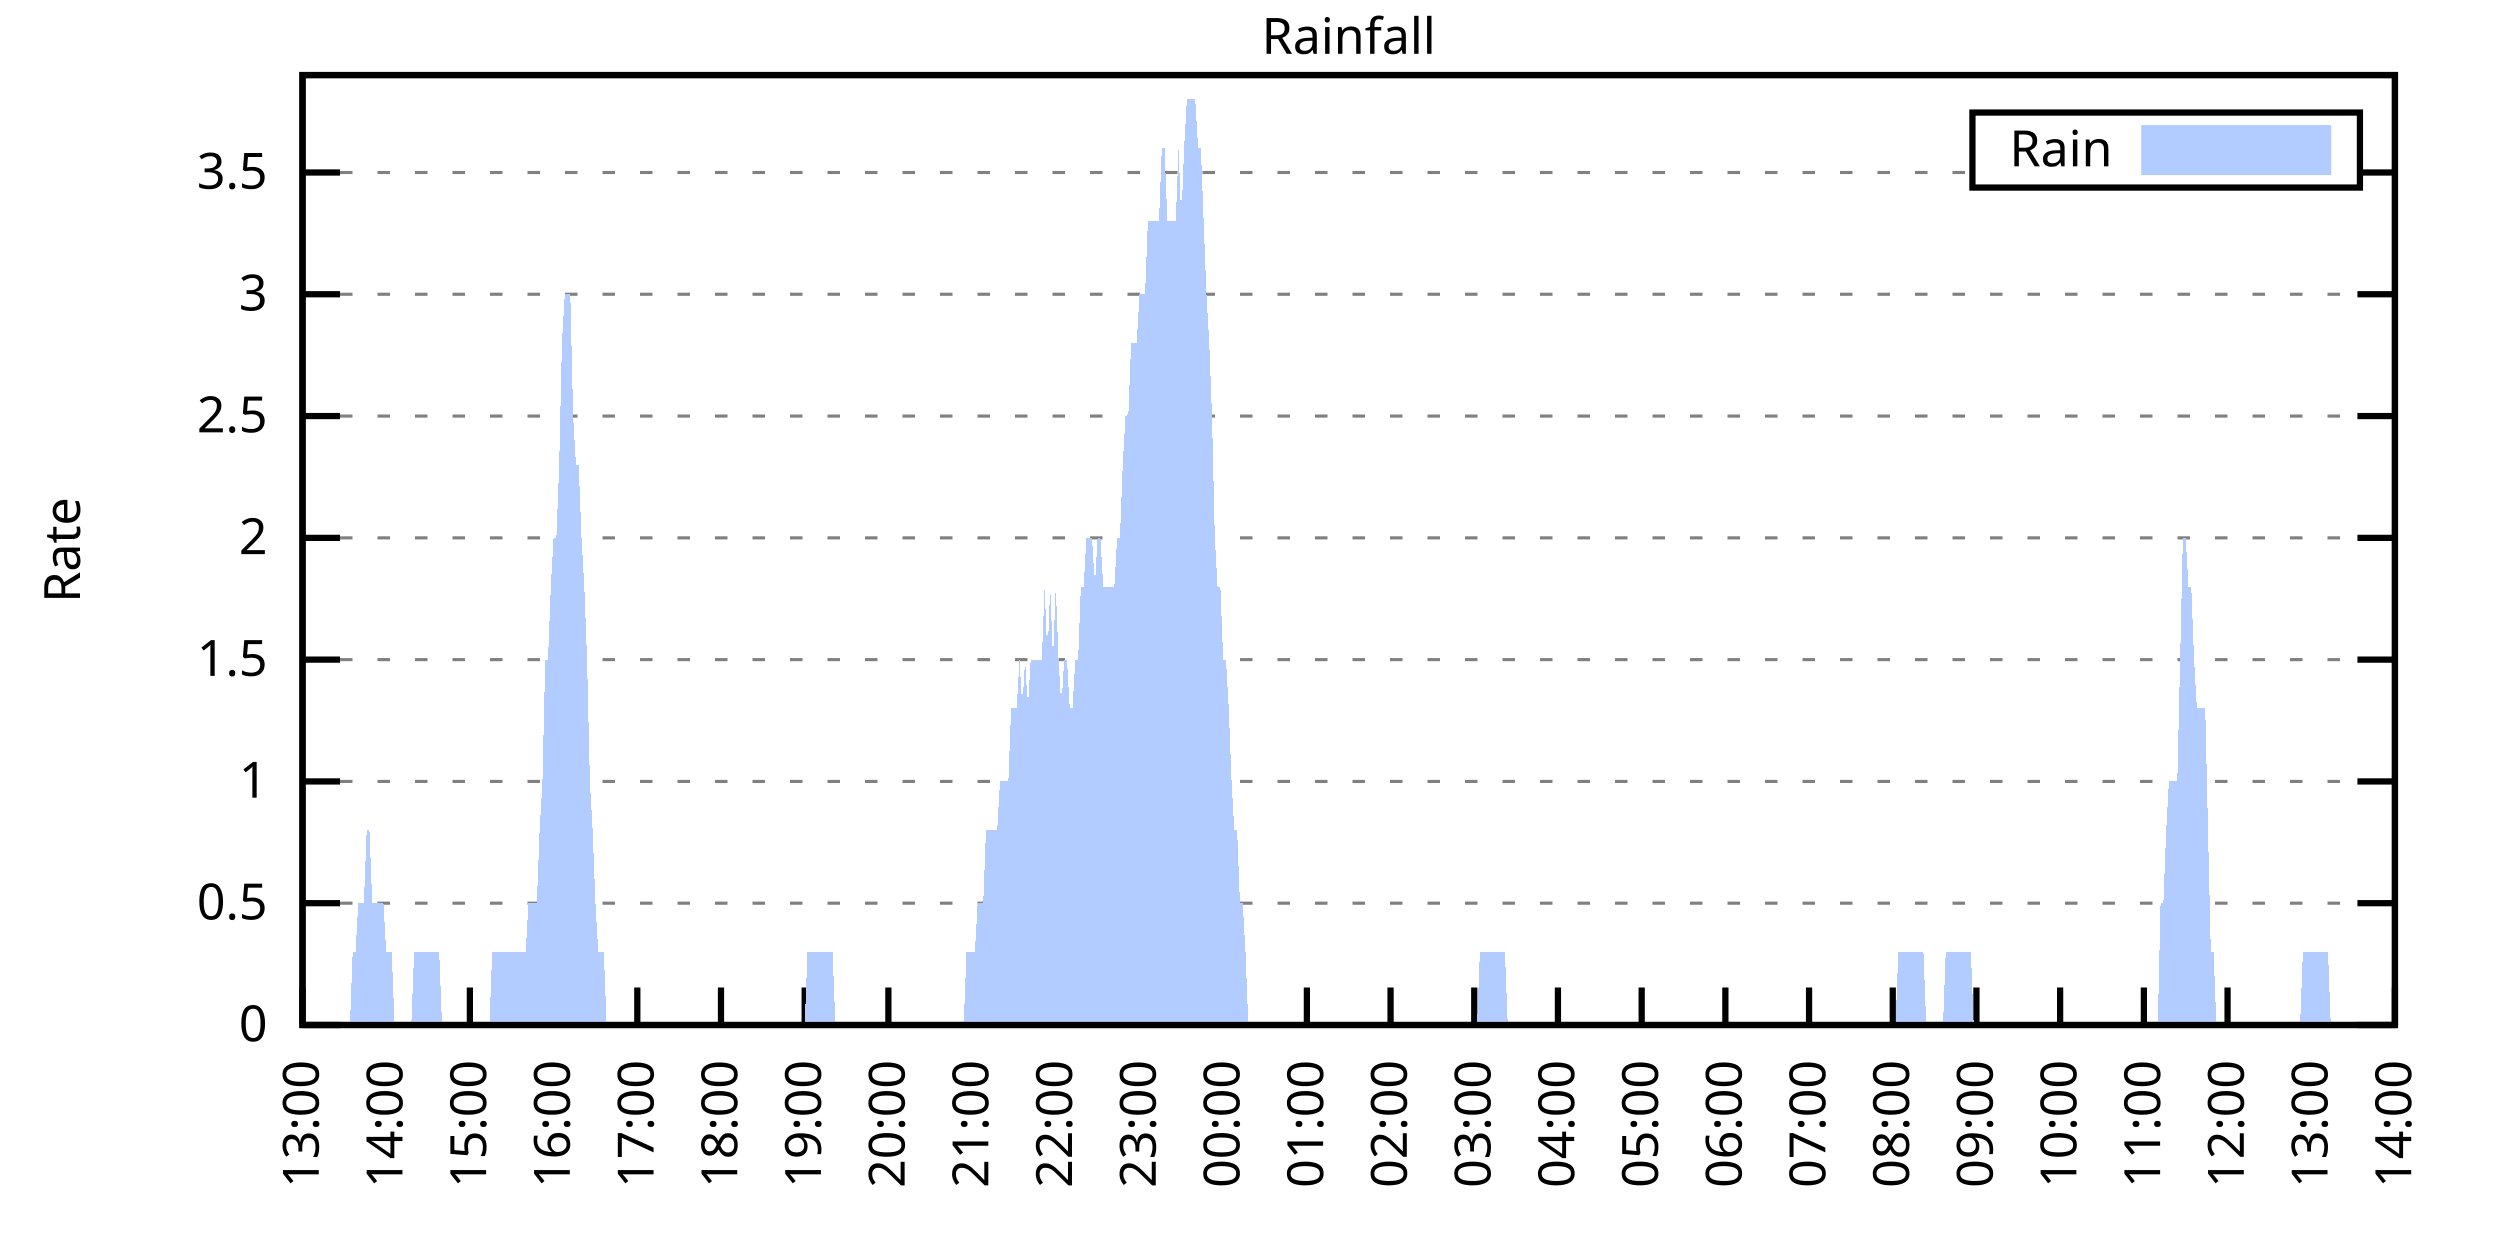
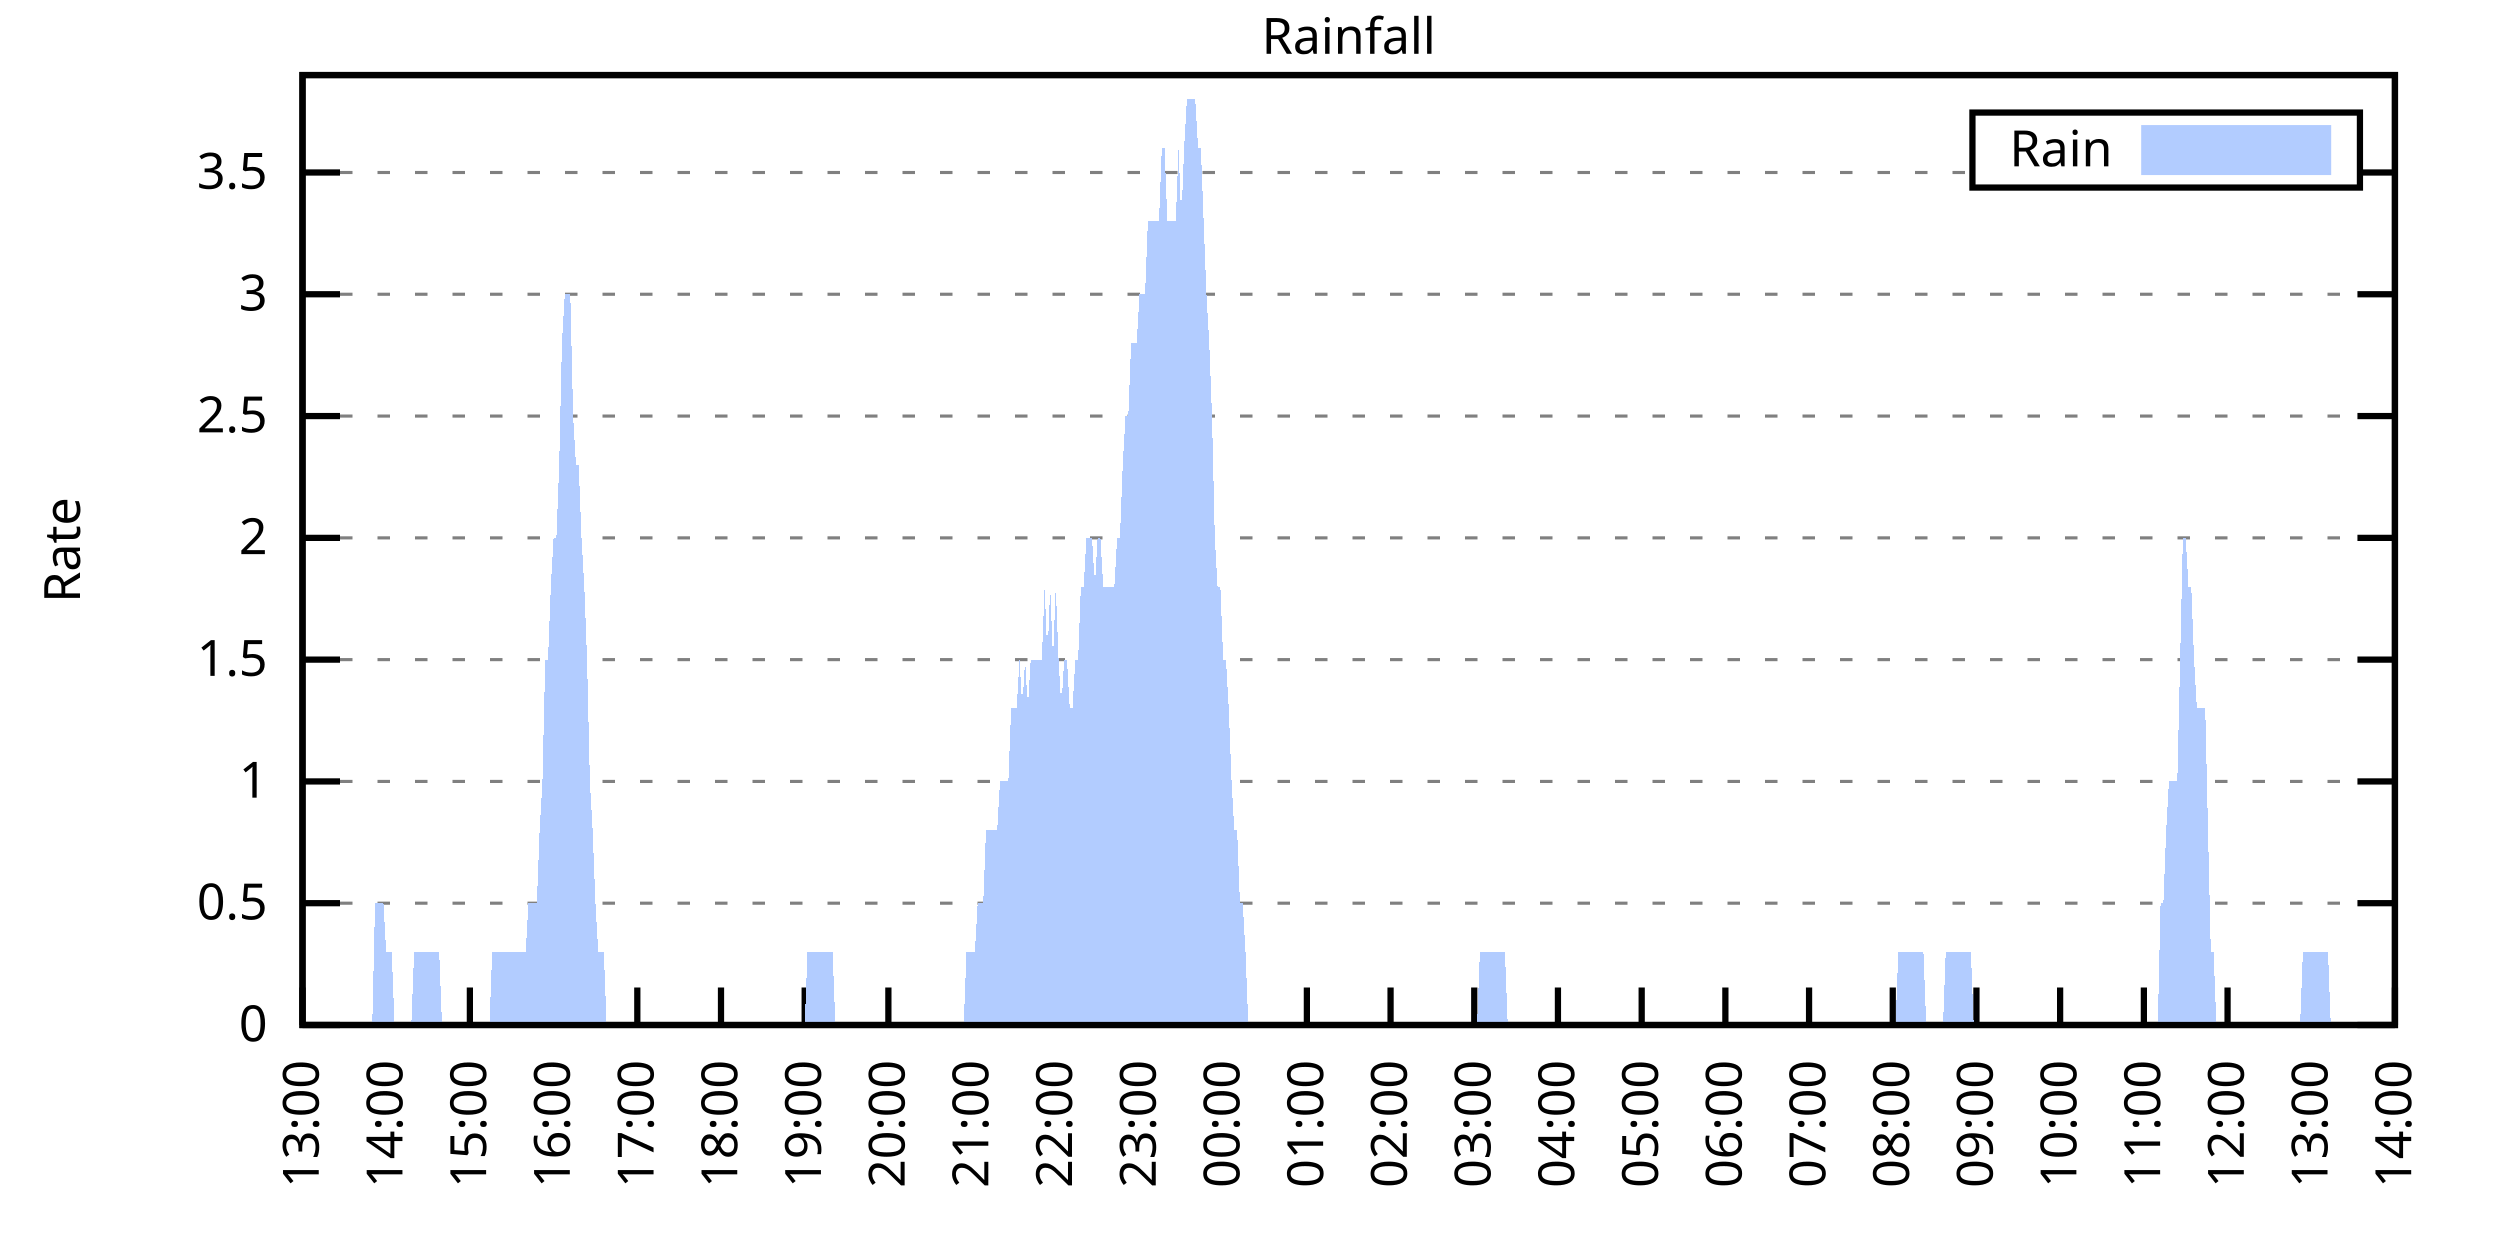
<svg xmlns="http://www.w3.org/2000/svg" xmlns:xlink="http://www.w3.org/1999/xlink" width="400" height="200" viewBox="0 0 400 200">
  <g id="gnuplot_canvas">
    <rect x="0" y="0" width="400" height="200" fill="none" />
    <defs>
      <circle id="gpDot" r="0.5" stroke-width="0.5" stroke="currentColor" />
      <path id="gpPt0" stroke-width="0.333" stroke="currentColor" d="M-1,0 h2 M0,-1 v2" />
      <path id="gpPt1" stroke-width="0.333" stroke="currentColor" d="M-1,-1 L1,1 M1,-1 L-1,1" />
      <path id="gpPt2" stroke-width="0.333" stroke="currentColor" d="M-1,0 L1,0 M0,-1 L0,1 M-1,-1 L1,1 M-1,1 L1,-1" />
      <rect id="gpPt3" stroke-width="0.333" stroke="currentColor" x="-1" y="-1" width="2" height="2" />
      <rect id="gpPt4" stroke-width="0.333" stroke="currentColor" fill="currentColor" x="-1" y="-1" width="2" height="2" />
      <circle id="gpPt5" stroke-width="0.333" stroke="currentColor" cx="0" cy="0" r="1" />
      <use xlink:href="#gpPt5" id="gpPt6" fill="currentColor" stroke="none" />
      <path id="gpPt7" stroke-width="0.333" stroke="currentColor" d="M0,-1.33 L-1.33,0.67 L1.33,0.67 z" />
      <use xlink:href="#gpPt7" id="gpPt8" fill="currentColor" stroke="none" />
      <use xlink:href="#gpPt7" id="gpPt9" stroke="currentColor" transform="rotate(180)" />
      <use xlink:href="#gpPt9" id="gpPt10" fill="currentColor" stroke="none" />
      <use xlink:href="#gpPt3" id="gpPt11" stroke="currentColor" transform="rotate(45)" />
      <use xlink:href="#gpPt11" id="gpPt12" fill="currentColor" stroke="none" />
      <path id="gpPt13" stroke-width="0.333" stroke="currentColor" d="M0,1.330 L1.265,0.411 L0.782,-1.067 L-0.782,-1.076 L-1.265,0.411 z" />
      <use xlink:href="#gpPt13" id="gpPt14" fill="currentColor" stroke="none" />
      <filter id="textbox" filterUnits="objectBoundingBox" x="0" y="0" height="1" width="1">
        <feFlood flood-color="white" flood-opacity="1" result="bgnd" />
        <feComposite in="SourceGraphic" in2="bgnd" operator="atop" />
      </filter>
      <filter id="greybox" filterUnits="objectBoundingBox" x="0" y="0" height="1" width="1">
        <feFlood flood-color="lightgrey" flood-opacity="1" result="grey" />
        <feComposite in="SourceGraphic" in2="grey" operator="atop" />
      </filter>
    </defs>
    <g fill="none" color="white" stroke="currentColor" stroke-width="1.00" stroke-linecap="butt" stroke-linejoin="miter">
</g>
    <g fill="none" color="black" stroke="currentColor" stroke-width="1.00" stroke-linecap="butt" stroke-linejoin="miter">
      <g stroke="none" shape-rendering="crispEdges">
        <polygon fill="rgb(255, 255, 255)" points="48.40,164.00 383.18,164.00 383.18,12.02 48.40,12.02 " />
      </g>
    </g>
    <g fill="none" color="black" stroke="currentColor" stroke-width="1.00" stroke-linecap="butt" stroke-linejoin="miter">
</g>
    <g fill="none" color="black" stroke="black" stroke-width="0.50" stroke-linecap="butt" stroke-linejoin="miter">
</g>
    <g fill="none" color="gray" stroke="currentColor" stroke-width="0.50" stroke-linecap="butt" stroke-linejoin="miter">
      <path stroke="gray" stroke-dasharray="2,4" class="gridline" d="M48.40,164.00 L383.19,164.00  " />
    </g>
    <g fill="none" color="gray" stroke="gray" stroke-width="1.00" stroke-linecap="butt" stroke-linejoin="miter">
</g>
    <g fill="none" color="black" stroke="currentColor" stroke-width="1.00" stroke-linecap="butt" stroke-linejoin="miter">
      <path stroke="black" d="M48.40,164.00 L54.40,164.00 M383.19,164.00 L377.19,164.00  " />
      <g transform="translate(42.80,166.60)" stroke="none" fill="black" font-family="Sans" font-size="8.00" text-anchor="end">
        <text>
          <tspan font-family="Sans"> 0</tspan>
        </text>
      </g>
    </g>
    <g fill="none" color="black" stroke="currentColor" stroke-width="1.00" stroke-linecap="butt" stroke-linejoin="miter">
</g>
    <g fill="none" color="black" stroke="black" stroke-width="0.50" stroke-linecap="butt" stroke-linejoin="miter">
</g>
    <g fill="none" color="gray" stroke="currentColor" stroke-width="0.50" stroke-linecap="butt" stroke-linejoin="miter">
      <path stroke="gray" stroke-dasharray="2,4" class="gridline" d="M48.40,144.51 L383.19,144.51  " />
    </g>
    <g fill="none" color="gray" stroke="gray" stroke-width="1.00" stroke-linecap="butt" stroke-linejoin="miter">
</g>
    <g fill="none" color="black" stroke="currentColor" stroke-width="1.00" stroke-linecap="butt" stroke-linejoin="miter">
      <path stroke="black" d="M48.40,144.51 L54.40,144.51 M383.19,144.51 L377.19,144.51  " />
      <g transform="translate(42.80,147.11)" stroke="none" fill="black" font-family="Sans" font-size="8.00" text-anchor="end">
        <text>
          <tspan font-family="Sans"> 0.5</tspan>
        </text>
      </g>
    </g>
    <g fill="none" color="black" stroke="currentColor" stroke-width="1.00" stroke-linecap="butt" stroke-linejoin="miter">
</g>
    <g fill="none" color="black" stroke="black" stroke-width="0.50" stroke-linecap="butt" stroke-linejoin="miter">
</g>
    <g fill="none" color="gray" stroke="currentColor" stroke-width="0.50" stroke-linecap="butt" stroke-linejoin="miter">
      <path stroke="gray" stroke-dasharray="2,4" class="gridline" d="M48.40,125.03 L383.19,125.03  " />
    </g>
    <g fill="none" color="gray" stroke="gray" stroke-width="1.00" stroke-linecap="butt" stroke-linejoin="miter">
</g>
    <g fill="none" color="black" stroke="currentColor" stroke-width="1.00" stroke-linecap="butt" stroke-linejoin="miter">
      <path stroke="black" d="M48.40,125.03 L54.40,125.03 M383.19,125.03 L377.19,125.03  " />
      <g transform="translate(42.80,127.63)" stroke="none" fill="black" font-family="Sans" font-size="8.00" text-anchor="end">
        <text>
          <tspan font-family="Sans"> 1</tspan>
        </text>
      </g>
    </g>
    <g fill="none" color="black" stroke="currentColor" stroke-width="1.00" stroke-linecap="butt" stroke-linejoin="miter">
</g>
    <g fill="none" color="black" stroke="black" stroke-width="0.50" stroke-linecap="butt" stroke-linejoin="miter">
</g>
    <g fill="none" color="gray" stroke="currentColor" stroke-width="0.50" stroke-linecap="butt" stroke-linejoin="miter">
      <path stroke="gray" stroke-dasharray="2,4" class="gridline" d="M48.40,105.54 L383.19,105.54  " />
    </g>
    <g fill="none" color="gray" stroke="gray" stroke-width="1.00" stroke-linecap="butt" stroke-linejoin="miter">
</g>
    <g fill="none" color="black" stroke="currentColor" stroke-width="1.00" stroke-linecap="butt" stroke-linejoin="miter">
      <path stroke="black" d="M48.40,105.54 L54.40,105.54 M383.19,105.54 L377.19,105.54  " />
      <g transform="translate(42.80,108.14)" stroke="none" fill="black" font-family="Sans" font-size="8.00" text-anchor="end">
        <text>
          <tspan font-family="Sans"> 1.5</tspan>
        </text>
      </g>
    </g>
    <g fill="none" color="black" stroke="currentColor" stroke-width="1.00" stroke-linecap="butt" stroke-linejoin="miter">
</g>
    <g fill="none" color="black" stroke="black" stroke-width="0.50" stroke-linecap="butt" stroke-linejoin="miter">
</g>
    <g fill="none" color="gray" stroke="currentColor" stroke-width="0.50" stroke-linecap="butt" stroke-linejoin="miter">
      <path stroke="gray" stroke-dasharray="2,4" class="gridline" d="M48.40,86.06 L383.19,86.06  " />
    </g>
    <g fill="none" color="gray" stroke="gray" stroke-width="1.00" stroke-linecap="butt" stroke-linejoin="miter">
</g>
    <g fill="none" color="black" stroke="currentColor" stroke-width="1.00" stroke-linecap="butt" stroke-linejoin="miter">
      <path stroke="black" d="M48.40,86.06 L54.40,86.06 M383.19,86.06 L377.19,86.06  " />
      <g transform="translate(42.80,88.66)" stroke="none" fill="black" font-family="Sans" font-size="8.00" text-anchor="end">
        <text>
          <tspan font-family="Sans"> 2</tspan>
        </text>
      </g>
    </g>
    <g fill="none" color="black" stroke="currentColor" stroke-width="1.00" stroke-linecap="butt" stroke-linejoin="miter">
</g>
    <g fill="none" color="black" stroke="black" stroke-width="0.50" stroke-linecap="butt" stroke-linejoin="miter">
</g>
    <g fill="none" color="gray" stroke="currentColor" stroke-width="0.50" stroke-linecap="butt" stroke-linejoin="miter">
      <path stroke="gray" stroke-dasharray="2,4" class="gridline" d="M48.40,66.57 L383.19,66.57  " />
    </g>
    <g fill="none" color="gray" stroke="gray" stroke-width="1.00" stroke-linecap="butt" stroke-linejoin="miter">
</g>
    <g fill="none" color="black" stroke="currentColor" stroke-width="1.00" stroke-linecap="butt" stroke-linejoin="miter">
      <path stroke="black" d="M48.40,66.57 L54.40,66.57 M383.19,66.57 L377.19,66.57  " />
      <g transform="translate(42.80,69.17)" stroke="none" fill="black" font-family="Sans" font-size="8.00" text-anchor="end">
        <text>
          <tspan font-family="Sans"> 2.5</tspan>
        </text>
      </g>
    </g>
    <g fill="none" color="black" stroke="currentColor" stroke-width="1.00" stroke-linecap="butt" stroke-linejoin="miter">
</g>
    <g fill="none" color="black" stroke="black" stroke-width="0.50" stroke-linecap="butt" stroke-linejoin="miter">
</g>
    <g fill="none" color="gray" stroke="currentColor" stroke-width="0.50" stroke-linecap="butt" stroke-linejoin="miter">
      <path stroke="gray" stroke-dasharray="2,4" class="gridline" d="M48.40,47.08 L383.19,47.08  " />
    </g>
    <g fill="none" color="gray" stroke="gray" stroke-width="1.00" stroke-linecap="butt" stroke-linejoin="miter">
</g>
    <g fill="none" color="black" stroke="currentColor" stroke-width="1.00" stroke-linecap="butt" stroke-linejoin="miter">
      <path stroke="black" d="M48.40,47.08 L54.40,47.08 M383.19,47.08 L377.19,47.08  " />
      <g transform="translate(42.80,49.68)" stroke="none" fill="black" font-family="Sans" font-size="8.00" text-anchor="end">
        <text>
          <tspan font-family="Sans"> 3</tspan>
        </text>
      </g>
    </g>
    <g fill="none" color="black" stroke="currentColor" stroke-width="1.00" stroke-linecap="butt" stroke-linejoin="miter">
</g>
    <g fill="none" color="black" stroke="black" stroke-width="0.50" stroke-linecap="butt" stroke-linejoin="miter">
</g>
    <g fill="none" color="gray" stroke="currentColor" stroke-width="0.50" stroke-linecap="butt" stroke-linejoin="miter">
      <path stroke="gray" stroke-dasharray="2,4" class="gridline" d="M48.40,27.60 L315.59,27.60 M377.59,27.60 L383.19,27.60  " />
    </g>
    <g fill="none" color="gray" stroke="gray" stroke-width="1.00" stroke-linecap="butt" stroke-linejoin="miter">
</g>
    <g fill="none" color="black" stroke="currentColor" stroke-width="1.00" stroke-linecap="butt" stroke-linejoin="miter">
      <path stroke="black" d="M48.40,27.60 L54.40,27.60 M383.19,27.60 L377.19,27.60  " />
      <g transform="translate(42.80,30.20)" stroke="none" fill="black" font-family="Sans" font-size="8.00" text-anchor="end">
        <text>
          <tspan font-family="Sans"> 3.5</tspan>
        </text>
      </g>
    </g>
    <g fill="none" color="black" stroke="currentColor" stroke-width="1.00" stroke-linecap="butt" stroke-linejoin="miter">
      <path stroke="black" d="M48.40,164.00 L48.40,158.00  " />
      <g transform="translate(51.00,169.60) rotate(270.00)" stroke="none" fill="black" font-family="Sans" font-size="8.00" text-anchor="end">
        <text>
          <tspan font-family="Sans">13:00</tspan>
        </text>
      </g>
    </g>
    <g fill="none" color="black" stroke="currentColor" stroke-width="1.00" stroke-linecap="butt" stroke-linejoin="miter">
      <path stroke="black" d="M61.79,164.00 L61.79,158.00  " />
      <g transform="translate(64.39,169.60) rotate(270.00)" stroke="none" fill="black" font-family="Sans" font-size="8.00" text-anchor="end">
        <text>
          <tspan font-family="Sans">14:00</tspan>
        </text>
      </g>
    </g>
    <g fill="none" color="black" stroke="currentColor" stroke-width="1.00" stroke-linecap="butt" stroke-linejoin="miter">
      <path stroke="black" d="M75.18,164.00 L75.18,158.00  " />
      <g transform="translate(77.78,169.60) rotate(270.00)" stroke="none" fill="black" font-family="Sans" font-size="8.00" text-anchor="end">
        <text>
          <tspan font-family="Sans">15:00</tspan>
        </text>
      </g>
    </g>
    <g fill="none" color="black" stroke="currentColor" stroke-width="1.00" stroke-linecap="butt" stroke-linejoin="miter">
      <path stroke="black" d="M88.57,164.00 L88.57,158.00  " />
      <g transform="translate(91.17,169.60) rotate(270.00)" stroke="none" fill="black" font-family="Sans" font-size="8.00" text-anchor="end">
        <text>
          <tspan font-family="Sans">16:00</tspan>
        </text>
      </g>
    </g>
    <g fill="none" color="black" stroke="currentColor" stroke-width="1.00" stroke-linecap="butt" stroke-linejoin="miter">
      <path stroke="black" d="M101.97,164.00 L101.97,158.00  " />
      <g transform="translate(104.57,169.60) rotate(270.00)" stroke="none" fill="black" font-family="Sans" font-size="8.00" text-anchor="end">
        <text>
          <tspan font-family="Sans">17:00</tspan>
        </text>
      </g>
    </g>
    <g fill="none" color="black" stroke="currentColor" stroke-width="1.00" stroke-linecap="butt" stroke-linejoin="miter">
      <path stroke="black" d="M115.36,164.00 L115.36,158.00  " />
      <g transform="translate(117.96,169.60) rotate(270.00)" stroke="none" fill="black" font-family="Sans" font-size="8.00" text-anchor="end">
        <text>
          <tspan font-family="Sans">18:00</tspan>
        </text>
      </g>
    </g>
    <g fill="none" color="black" stroke="currentColor" stroke-width="1.00" stroke-linecap="butt" stroke-linejoin="miter">
      <path stroke="black" d="M128.75,164.00 L128.75,158.00  " />
      <g transform="translate(131.35,169.60) rotate(270.00)" stroke="none" fill="black" font-family="Sans" font-size="8.00" text-anchor="end">
        <text>
          <tspan font-family="Sans">19:00</tspan>
        </text>
      </g>
    </g>
    <g fill="none" color="black" stroke="currentColor" stroke-width="1.00" stroke-linecap="butt" stroke-linejoin="miter">
      <path stroke="black" d="M142.14,164.00 L142.14,158.00  " />
      <g transform="translate(144.74,169.60) rotate(270.00)" stroke="none" fill="black" font-family="Sans" font-size="8.00" text-anchor="end">
        <text>
          <tspan font-family="Sans">20:00</tspan>
        </text>
      </g>
    </g>
    <g fill="none" color="black" stroke="currentColor" stroke-width="1.00" stroke-linecap="butt" stroke-linejoin="miter">
      <path stroke="black" d="M155.53,164.00 L155.53,158.00  " />
      <g transform="translate(158.13,169.60) rotate(270.00)" stroke="none" fill="black" font-family="Sans" font-size="8.00" text-anchor="end">
        <text>
          <tspan font-family="Sans">21:00</tspan>
        </text>
      </g>
    </g>
    <g fill="none" color="black" stroke="currentColor" stroke-width="1.00" stroke-linecap="butt" stroke-linejoin="miter">
      <path stroke="black" d="M168.92,164.00 L168.92,158.00  " />
      <g transform="translate(171.52,169.60) rotate(270.00)" stroke="none" fill="black" font-family="Sans" font-size="8.00" text-anchor="end">
        <text>
          <tspan font-family="Sans">22:00</tspan>
        </text>
      </g>
    </g>
    <g fill="none" color="black" stroke="currentColor" stroke-width="1.00" stroke-linecap="butt" stroke-linejoin="miter">
      <path stroke="black" d="M182.32,164.00 L182.32,158.00  " />
      <g transform="translate(184.92,169.60) rotate(270.00)" stroke="none" fill="black" font-family="Sans" font-size="8.00" text-anchor="end">
        <text>
          <tspan font-family="Sans">23:00</tspan>
        </text>
      </g>
    </g>
    <g fill="none" color="black" stroke="currentColor" stroke-width="1.00" stroke-linecap="butt" stroke-linejoin="miter">
      <path stroke="black" d="M195.71,164.00 L195.71,158.00  " />
      <g transform="translate(198.31,169.60) rotate(270.00)" stroke="none" fill="black" font-family="Sans" font-size="8.00" text-anchor="end">
        <text>
          <tspan font-family="Sans">00:00</tspan>
        </text>
      </g>
    </g>
    <g fill="none" color="black" stroke="currentColor" stroke-width="1.00" stroke-linecap="butt" stroke-linejoin="miter">
      <path stroke="black" d="M209.10,164.00 L209.10,158.00  " />
      <g transform="translate(211.70,169.60) rotate(270.00)" stroke="none" fill="black" font-family="Sans" font-size="8.00" text-anchor="end">
        <text>
          <tspan font-family="Sans">01:00</tspan>
        </text>
      </g>
    </g>
    <g fill="none" color="black" stroke="currentColor" stroke-width="1.00" stroke-linecap="butt" stroke-linejoin="miter">
      <path stroke="black" d="M222.49,164.00 L222.49,158.00  " />
      <g transform="translate(225.09,169.60) rotate(270.00)" stroke="none" fill="black" font-family="Sans" font-size="8.00" text-anchor="end">
        <text>
          <tspan font-family="Sans">02:00</tspan>
        </text>
      </g>
    </g>
    <g fill="none" color="black" stroke="currentColor" stroke-width="1.00" stroke-linecap="butt" stroke-linejoin="miter">
      <path stroke="black" d="M235.88,164.00 L235.88,158.00  " />
      <g transform="translate(238.48,169.60) rotate(270.00)" stroke="none" fill="black" font-family="Sans" font-size="8.00" text-anchor="end">
        <text>
          <tspan font-family="Sans">03:00</tspan>
        </text>
      </g>
    </g>
    <g fill="none" color="black" stroke="currentColor" stroke-width="1.00" stroke-linecap="butt" stroke-linejoin="miter">
      <path stroke="black" d="M249.27,164.00 L249.27,158.00  " />
      <g transform="translate(251.87,169.60) rotate(270.00)" stroke="none" fill="black" font-family="Sans" font-size="8.00" text-anchor="end">
        <text>
          <tspan font-family="Sans">04:00</tspan>
        </text>
      </g>
    </g>
    <g fill="none" color="black" stroke="currentColor" stroke-width="1.00" stroke-linecap="butt" stroke-linejoin="miter">
      <path stroke="black" d="M262.67,164.00 L262.67,158.00  " />
      <g transform="translate(265.27,169.60) rotate(270.00)" stroke="none" fill="black" font-family="Sans" font-size="8.00" text-anchor="end">
        <text>
          <tspan font-family="Sans">05:00</tspan>
        </text>
      </g>
    </g>
    <g fill="none" color="black" stroke="currentColor" stroke-width="1.00" stroke-linecap="butt" stroke-linejoin="miter">
      <path stroke="black" d="M276.06,164.00 L276.06,158.00  " />
      <g transform="translate(278.66,169.60) rotate(270.00)" stroke="none" fill="black" font-family="Sans" font-size="8.00" text-anchor="end">
        <text>
          <tspan font-family="Sans">06:00</tspan>
        </text>
      </g>
    </g>
    <g fill="none" color="black" stroke="currentColor" stroke-width="1.00" stroke-linecap="butt" stroke-linejoin="miter">
      <path stroke="black" d="M289.45,164.00 L289.45,158.00  " />
      <g transform="translate(292.05,169.60) rotate(270.00)" stroke="none" fill="black" font-family="Sans" font-size="8.00" text-anchor="end">
        <text>
          <tspan font-family="Sans">07:00</tspan>
        </text>
      </g>
    </g>
    <g fill="none" color="black" stroke="currentColor" stroke-width="1.00" stroke-linecap="butt" stroke-linejoin="miter">
      <path stroke="black" d="M302.84,164.00 L302.84,158.00  " />
      <g transform="translate(305.44,169.60) rotate(270.00)" stroke="none" fill="black" font-family="Sans" font-size="8.00" text-anchor="end">
        <text>
          <tspan font-family="Sans">08:00</tspan>
        </text>
      </g>
    </g>
    <g fill="none" color="black" stroke="currentColor" stroke-width="1.00" stroke-linecap="butt" stroke-linejoin="miter">
      <path stroke="black" d="M316.23,164.00 L316.23,158.00  " />
      <g transform="translate(318.83,169.60) rotate(270.00)" stroke="none" fill="black" font-family="Sans" font-size="8.00" text-anchor="end">
        <text>
          <tspan font-family="Sans">09:00</tspan>
        </text>
      </g>
    </g>
    <g fill="none" color="black" stroke="currentColor" stroke-width="1.00" stroke-linecap="butt" stroke-linejoin="miter">
      <path stroke="black" d="M329.62,164.00 L329.62,158.00  " />
      <g transform="translate(332.22,169.60) rotate(270.00)" stroke="none" fill="black" font-family="Sans" font-size="8.00" text-anchor="end">
        <text>
          <tspan font-family="Sans">10:00</tspan>
        </text>
      </g>
    </g>
    <g fill="none" color="black" stroke="currentColor" stroke-width="1.00" stroke-linecap="butt" stroke-linejoin="miter">
      <path stroke="black" d="M343.02,164.00 L343.02,158.00  " />
      <g transform="translate(345.62,169.60) rotate(270.00)" stroke="none" fill="black" font-family="Sans" font-size="8.00" text-anchor="end">
        <text>
          <tspan font-family="Sans">11:00</tspan>
        </text>
      </g>
    </g>
    <g fill="none" color="black" stroke="currentColor" stroke-width="1.00" stroke-linecap="butt" stroke-linejoin="miter">
      <path stroke="black" d="M356.41,164.00 L356.41,158.00  " />
      <g transform="translate(359.01,169.60) rotate(270.00)" stroke="none" fill="black" font-family="Sans" font-size="8.00" text-anchor="end">
        <text>
          <tspan font-family="Sans">12:00</tspan>
        </text>
      </g>
    </g>
    <g fill="none" color="black" stroke="currentColor" stroke-width="1.00" stroke-linecap="butt" stroke-linejoin="miter">
      <path stroke="black" d="M369.80,164.00 L369.80,158.00  " />
      <g transform="translate(372.40,169.60) rotate(270.00)" stroke="none" fill="black" font-family="Sans" font-size="8.00" text-anchor="end">
        <text>
          <tspan font-family="Sans">13:00</tspan>
        </text>
      </g>
    </g>
    <g fill="none" color="black" stroke="currentColor" stroke-width="1.00" stroke-linecap="butt" stroke-linejoin="miter">
      <path stroke="black" d="M383.19,164.00 L383.19,158.00  " />
      <g transform="translate(385.79,169.60) rotate(270.00)" stroke="none" fill="black" font-family="Sans" font-size="8.00" text-anchor="end">
        <text>
          <tspan font-family="Sans">14:00</tspan>
        </text>
      </g>
    </g>
    <g fill="none" color="black" stroke="currentColor" stroke-width="1.00" stroke-linecap="butt" stroke-linejoin="miter">
</g>
    <g fill="none" color="black" stroke="currentColor" stroke-width="1.00" stroke-linecap="butt" stroke-linejoin="miter">
      <path stroke="black" d="M48.40,12.01 L48.40,164.00 L383.19,164.00 L383.19,12.01 L48.40,12.01 Z  " />
    </g>
    <g fill="none" color="black" stroke="currentColor" stroke-width="1.00" stroke-linecap="butt" stroke-linejoin="miter">
</g>
    <g fill="none" color="black" stroke="currentColor" stroke-width="1.00" stroke-linecap="butt" stroke-linejoin="miter">
      <path stroke="black" d="M315.59,30.01 L315.59,18.01 L377.59,18.01 L377.59,30.01 L315.59,30.01 Z  " />
    </g>
    <g id="Rainfall_plot_1">
      <g fill="none" color="white" stroke="black" stroke-width="2.00" stroke-linecap="butt" stroke-linejoin="miter">
</g>
      <g fill="none" color="black" stroke="currentColor" stroke-width="2.00" stroke-linecap="butt" stroke-linejoin="miter">
        <g transform="translate(337.99,26.61)" stroke="none" fill="black" font-family="Sans" font-size="8.00" text-anchor="end">
          <text>
            <tspan font-family="Sans">Rain</tspan>
          </text>
        </g>
      </g>
      <g fill="none" color="black" stroke="currentColor" stroke-width="2.00" stroke-linecap="butt" stroke-linejoin="miter">
        <g stroke="none" shape-rendering="crispEdges">
          <polygon fill="rgb(178, 204, 255)" points="343.59,27.01 371.99,27.01 371.99,21.01 343.59,21.01 " />
        </g>
        <path stroke="rgb(178, 204, 255)" d="M343.59,27.01 L371.99,27.01 L371.99,21.01 L343.59,21.01 L343.59,27.01 Z  " />
      </g>
      <g fill="none" color="black" stroke="currentColor" stroke-width="2.00" stroke-linecap="butt" stroke-linejoin="miter">
        <g stroke="none" shape-rendering="crispEdges">
-           <polygon fill="rgb(178, 204, 255)" points="51.97,164.00 52.42,164.00 52.86,164.00 53.31,164.00 53.76,164.00 54.20,164.00 54.65,164.00 55.10,164.00 55.54,164.00 55.99,164.00 56.43,152.31 56.88,152.31 57.33,144.51 57.77,144.51 58.22,144.51 58.67,132.82 59.11,132.82 59.56,144.51 60.01,144.51 60.45,144.51 60.90,144.51 61.35,144.51 61.79,152.31 62.24,152.31 62.68,152.31 63.13,164.00 63.58,164.00 64.02,164.00 64.47,164.00 64.92,164.00 65.36,164.00 65.81,164.00 66.26,152.31 66.70,152.31 67.15,152.31 67.59,152.31 68.04,152.31 68.49,152.31 68.93,152.31 69.38,152.31 69.83,152.31 70.27,152.31 70.72,164.00 71.17,164.00 71.61,164.00 72.06,164.00 72.50,164.00 72.95,164.00 73.40,164.00 73.84,164.00 74.29,164.00 74.74,164.00 75.18,164.00 75.63,164.00 76.08,164.00 76.52,164.00 76.97,164.00 77.42,164.00 77.86,164.00 78.31,164.00 78.75,152.31 79.20,152.31 79.65,152.31 80.09,152.31 80.54,152.31 80.99,152.31 81.43,152.31 81.88,152.31 82.33,152.31 82.77,152.31 83.22,152.31 83.66,152.31 84.11,152.31 84.56,144.51 85.00,144.51 85.45,144.51 85.90,144.51 86.34,132.82 86.79,125.03 87.24,105.54 87.68,105.54 88.13,93.85 88.57,86.06 89.02,86.06 89.47,74.36 89.91,54.88 90.36,47.08 90.81,47.08 91.25,47.08 91.70,66.57 92.15,74.36 92.59,74.36 93.04,86.06 93.49,93.85 93.93,105.54 94.38,125.03 94.82,132.82 95.27,144.51 95.72,152.31 96.16,152.31 96.61,152.31 97.06,164.00 97.50,164.00 97.95,164.00 98.40,164.00 98.84,164.00 99.29,164.00 99.73,164.00 100.18,164.00 100.63,164.00 101.07,164.00 101.52,164.00 101.97,164.00 102.41,164.00 102.86,164.00 103.31,164.00 103.75,164.00 104.20,164.00 104.64,164.00 105.09,164.00 105.54,164.00 105.98,164.00 106.43,164.00 106.88,164.00 107.32,164.00 107.77,164.00 108.22,164.00 108.66,164.00 109.11,164.00 109.55,164.00 110.00,164.00 110.45,164.00 110.89,164.00 111.34,164.00 111.79,164.00 112.23,164.00 112.68,164.00 113.13,164.00 113.57,164.00 114.02,164.00 114.47,164.00 114.91,164.00 115.36,164.00 115.80,164.00 116.25,164.00 116.70,164.00 117.14,164.00 117.59,164.00 118.04,164.00 118.48,164.00 118.93,164.00 119.38,164.00 119.82,164.00 120.27,164.00 120.71,164.00 121.16,164.00 121.61,164.00 122.05,164.00 122.50,164.00 122.95,164.00 123.39,164.00 123.84,164.00 124.29,164.00 124.73,164.00 125.18,164.00 125.62,164.00 126.07,164.00 126.52,164.00 126.96,164.00 127.41,164.00 127.86,164.00 128.30,164.00 128.75,164.00 129.20,152.31 129.64,152.31 130.09,152.31 130.54,152.31 130.98,152.31 131.43,152.31 131.87,152.31 132.32,152.31 132.77,152.31 133.21,152.31 133.66,164.00 134.11,164.00 134.55,164.00 135.00,164.00 135.45,164.00 135.89,164.00 136.34,164.00 136.78,164.00 137.23,164.00 137.68,164.00 138.12,164.00 138.57,164.00 139.02,164.00 139.46,164.00 139.91,164.00 140.36,164.00 140.80,164.00 141.25,164.00 141.69,164.00 142.14,164.00 142.59,164.00 143.03,164.00 143.48,164.00 143.93,164.00 144.37,164.00 144.82,164.00 145.27,164.00 145.71,164.00 146.16,164.00 146.61,164.00 147.05,164.00 147.50,164.00 147.94,164.00 148.39,164.00 148.84,164.00 149.28,164.00 149.73,164.00 150.18,164.00 150.62,164.00 151.07,164.00 151.52,164.00 151.96,164.00 152.41,164.00 152.85,164.00 153.30,164.00 153.75,164.00 154.19,164.00 154.64,152.31 155.09,152.31 155.53,152.31 155.98,152.31 156.43,144.51 156.87,144.51 157.32,144.51 157.76,132.82 158.21,132.82 158.66,132.82 159.10,132.82 159.55,132.82 160.00,125.03 160.44,125.03 160.89,125.03 161.34,125.03 161.78,113.34 162.23,113.34 162.67,113.34 163.12,105.54 163.57,113.34 164.01,105.54 164.46,113.34 164.91,105.54 165.35,105.54 165.80,105.54 166.25,105.54 166.69,105.54 167.14,93.85 167.59,105.54 168.03,93.85 168.48,105.54 168.92,93.85 169.37,105.54 169.82,113.34 170.26,105.54 170.71,105.54 171.16,113.34 171.60,113.34 172.05,105.54 172.50,105.54 172.94,93.85 173.39,93.85 173.83,86.06 174.28,86.06 174.73,86.06 175.17,93.85 175.62,86.06 176.07,86.06 176.51,93.85 176.96,93.85 177.41,93.85 177.85,93.85 178.30,93.85 178.74,86.06 179.19,86.06 179.64,74.36 180.08,66.57 180.53,66.57 180.98,54.88 181.42,54.88 181.87,54.88 182.32,47.08 182.76,47.08 183.21,47.08 183.66,35.39 184.10,35.39 184.55,35.39 184.99,35.39 185.44,35.39 185.89,23.70 186.33,23.70 186.78,35.39 187.23,35.39 187.67,35.39 188.12,35.39 188.57,23.70 189.01,35.39 189.46,23.70 189.90,15.91 190.35,15.91 190.80,15.91 191.24,15.91 191.69,23.70 192.14,23.70 192.58,35.39 193.03,47.08 193.48,54.88 193.92,66.57 194.37,86.06 194.81,93.85 195.26,93.85 195.71,105.54 196.15,105.54 196.60,113.34 197.05,125.03 197.49,132.82 197.94,132.82 198.39,144.51 198.83,144.51 199.28,152.31 199.73,164.00 200.17,164.00 200.62,164.00 201.06,164.00 201.51,164.00 201.96,164.00 202.40,164.00 202.85,164.00 203.30,164.00 203.74,164.00 204.19,164.00 204.64,164.00 205.08,164.00 205.53,164.00 205.97,164.00 206.42,164.00 206.87,164.00 207.31,164.00 207.76,164.00 208.21,164.00 208.65,164.00 209.10,164.00 209.55,164.00 209.99,164.00 210.44,164.00 210.88,164.00 211.33,164.00 211.78,164.00 212.22,164.00 212.67,164.00 213.12,164.00 213.56,164.00 214.01,164.00 214.46,164.00 214.90,164.00 215.35,164.00 215.80,164.00 216.24,164.00 216.69,164.00 217.13,164.00 217.58,164.00 218.03,164.00 218.47,164.00 218.92,164.00 219.37,164.00 219.81,164.00 220.26,164.00 220.71,164.00 221.15,164.00 221.60,164.00 222.04,164.00 222.49,164.00 222.94,164.00 223.38,164.00 223.83,164.00 224.28,164.00 224.72,164.00 225.17,164.00 225.62,164.00 226.06,164.00 226.51,164.00 226.95,164.00 227.40,164.00 227.85,164.00 228.29,164.00 228.74,164.00 229.19,164.00 229.63,164.00 230.08,164.00 230.53,164.00 230.97,164.00 231.42,164.00 231.86,164.00 232.31,164.00 232.76,164.00 233.20,164.00 233.65,164.00 234.10,164.00 234.54,164.00 234.99,164.00 235.44,164.00 235.88,164.00 236.33,164.00 236.78,152.31 237.22,152.31 237.67,152.31 238.11,152.31 238.56,152.31 239.01,152.31 239.45,152.31 239.90,152.31 240.35,152.31 240.79,152.31 241.24,164.00 241.69,164.00 242.13,164.00 242.58,164.00 243.02,164.00 243.47,164.00 243.92,164.00 244.36,164.00 244.81,164.00 245.26,164.00 245.70,164.00 246.15,164.00 246.60,164.00 247.04,164.00 247.49,164.00 247.93,164.00 248.38,164.00 248.83,164.00 249.27,164.00 249.72,164.00 250.17,164.00 250.61,164.00 251.06,164.00 251.51,164.00 251.95,164.00 252.40,164.00 252.85,164.00 253.29,164.00 253.74,164.00 254.18,164.00 254.63,164.00 255.08,164.00 255.52,164.00 255.97,164.00 256.42,164.00 256.86,164.00 257.31,164.00 257.76,164.00 258.20,164.00 258.65,164.00 259.09,164.00 259.54,164.00 259.99,164.00 260.43,164.00 260.88,164.00 261.33,164.00 261.77,164.00 262.22,164.00 262.67,164.00 263.11,164.00 263.56,164.00 264.00,164.00 264.45,164.00 264.90,164.00 265.34,164.00 265.79,164.00 266.24,164.00 266.68,164.00 267.13,164.00 267.58,164.00 268.02,164.00 268.47,164.00 268.92,164.00 269.36,164.00 269.81,164.00 270.25,164.00 270.70,164.00 271.15,164.00 271.59,164.00 272.04,164.00 272.49,164.00 272.93,164.00 273.38,164.00 273.83,164.00 274.27,164.00 274.72,164.00 275.16,164.00 275.61,164.00 276.06,164.00 276.50,164.00 276.95,164.00 277.40,164.00 277.84,164.00 278.29,164.00 278.74,164.00 279.18,164.00 279.63,164.00 280.07,164.00 280.52,164.00 280.97,164.00 281.41,164.00 281.86,164.00 282.31,164.00 282.75,164.00 283.20,164.00 283.65,164.00 284.09,164.00 284.54,164.00 284.98,164.00 285.43,164.00 285.88,164.00 286.32,164.00 286.77,164.00 287.22,164.00 287.66,164.00 288.11,164.00 288.56,164.00 289.00,164.00 289.45,164.00 289.90,164.00 290.34,164.00 290.79,164.00 291.23,164.00 291.68,164.00 292.13,164.00 292.57,164.00 293.02,164.00 293.47,164.00 293.91,164.00 294.36,164.00 294.81,164.00 295.25,164.00 295.70,164.00 296.14,164.00 296.59,164.00 297.04,164.00 297.48,164.00 297.93,164.00 298.38,164.00 298.82,164.00 299.27,164.00 299.72,164.00 300.16,164.00 300.61,164.00 301.05,164.00 301.50,164.00 301.95,164.00 302.39,164.00 302.84,164.00 303.29,164.00 303.73,152.31 304.18,152.31 304.63,152.31 305.07,152.31 305.52,152.31 305.97,152.31 306.41,152.31 306.86,152.31 307.30,152.31 307.75,152.31 308.20,164.00 308.64,164.00 309.09,164.00 309.54,164.00 309.98,164.00 310.43,164.00 310.88,164.00 311.32,152.31 311.77,152.31 312.21,152.31 312.66,152.31 313.11,152.31 313.55,152.31 314.00,152.31 314.45,152.31 314.89,152.31 315.34,152.31 315.79,164.00 316.23,164.00 316.68,164.00 317.12,164.00 317.57,164.00 318.02,164.00 318.46,164.00 318.91,164.00 319.36,164.00 319.80,164.00 320.25,164.00 320.70,164.00 321.14,164.00 321.59,164.00 322.04,164.00 322.48,164.00 322.93,164.00 323.37,164.00 323.82,164.00 324.27,164.00 324.71,164.00 325.16,164.00 325.61,164.00 326.05,164.00 326.50,164.00 326.95,164.00 327.39,164.00 327.84,164.00 328.28,164.00 328.73,164.00 329.18,164.00 329.62,164.00 330.07,164.00 330.52,164.00 330.96,164.00 331.41,164.00 331.86,164.00 332.30,164.00 332.75,164.00 333.19,164.00 333.64,164.00 334.09,164.00 334.53,164.00 334.98,164.00 335.43,164.00 335.87,164.00 336.32,164.00 336.77,164.00 337.21,164.00 337.66,164.00 338.10,164.00 338.55,164.00 339.00,164.00 339.44,164.00 339.89,164.00 340.34,164.00 340.78,164.00 341.23,164.00 341.68,164.00 342.12,164.00 342.57,164.00 343.02,164.00 343.46,164.00 343.91,164.00 344.35,164.00 344.80,164.00 345.25,164.00 345.69,144.51 346.14,144.51 346.59,132.82 347.03,125.03 347.48,125.03 347.93,125.03 348.37,125.03 348.82,105.54 349.26,86.06 349.71,86.06 350.16,93.85 350.60,93.85 351.05,105.54 351.50,113.34 351.94,113.34 352.39,113.34 352.84,113.34 353.28,132.82 353.73,152.31 354.17,152.31 354.62,164.00 355.07,164.00 355.51,164.00 355.96,164.00 356.41,164.00 356.85,164.00 357.30,164.00 357.75,164.00 358.19,164.00 358.64,164.00 359.09,164.00 359.53,164.00 359.98,164.00 360.42,164.00 360.87,164.00 361.32,164.00 361.76,164.00 362.21,164.00 362.66,164.00 363.10,164.00 363.55,164.00 364.00,164.00 364.44,164.00 364.89,164.00 365.33,164.00 365.78,164.00 366.23,164.00 366.67,164.00 367.12,164.00 367.57,164.00 368.01,164.00 368.46,152.31 368.91,152.31 369.35,152.31 369.80,152.31 370.24,152.31 370.69,152.31 371.14,152.31 371.58,152.31 372.03,152.31 372.48,152.31 372.92,164.00 372.92,164.00 51.97,164.00 " />
+           <polygon fill="rgb(178, 204, 255)" points="55.54,164.00 55.99,164.00 56.43,164.00 56.88,164.00 57.33,164.00 57.77,164.00 58.22,164.00 58.67,164.00 59.11,164.00 59.56,164.00 60.01,144.51 60.45,144.51 60.90,144.51 61.35,144.51 61.79,152.31 62.24,152.31 62.68,152.31 63.13,164.00 63.58,164.00 64.02,164.00 64.47,164.00 64.92,164.00 65.36,164.00 65.81,164.00 66.26,152.31 66.70,152.31 67.15,152.31 67.59,152.31 68.04,152.31 68.49,152.31 68.93,152.31 69.38,152.31 69.83,152.31 70.27,152.31 70.72,164.00 71.17,164.00 71.61,164.00 72.06,164.00 72.50,164.00 72.95,164.00 73.40,164.00 73.84,164.00 74.29,164.00 74.74,164.00 75.18,164.00 75.63,164.00 76.08,164.00 76.52,164.00 76.97,164.00 77.42,164.00 77.86,164.00 78.31,164.00 78.75,152.31 79.20,152.31 79.65,152.31 80.09,152.31 80.54,152.31 80.99,152.31 81.43,152.31 81.88,152.31 82.33,152.31 82.77,152.31 83.22,152.31 83.66,152.31 84.11,152.31 84.56,144.51 85.00,144.51 85.45,144.51 85.90,144.51 86.34,132.82 86.79,125.03 87.24,105.54 87.68,105.54 88.13,93.85 88.57,86.06 89.02,86.06 89.47,74.36 89.91,54.88 90.36,47.08 90.81,47.08 91.25,47.08 91.70,66.57 92.15,74.36 92.59,74.36 93.04,86.06 93.49,93.85 93.93,105.54 94.38,125.03 94.82,132.82 95.27,144.51 95.72,152.31 96.16,152.31 96.61,152.31 97.06,164.00 97.50,164.00 97.95,164.00 98.40,164.00 98.84,164.00 99.29,164.00 99.73,164.00 100.18,164.00 100.63,164.00 101.07,164.00 101.52,164.00 101.97,164.00 102.41,164.00 102.86,164.00 103.31,164.00 103.75,164.00 104.20,164.00 104.64,164.00 105.09,164.00 105.54,164.00 105.98,164.00 106.43,164.00 106.88,164.00 107.32,164.00 107.77,164.00 108.22,164.00 108.66,164.00 109.11,164.00 109.55,164.00 110.00,164.00 110.45,164.00 110.89,164.00 111.34,164.00 111.79,164.00 112.23,164.00 112.68,164.00 113.13,164.00 113.57,164.00 114.02,164.00 114.47,164.00 114.91,164.00 115.36,164.00 115.80,164.00 116.25,164.00 116.70,164.00 117.14,164.00 117.59,164.00 118.04,164.00 118.48,164.00 118.93,164.00 119.38,164.00 119.82,164.00 120.27,164.00 120.71,164.00 121.16,164.00 121.61,164.00 122.05,164.00 122.50,164.00 122.95,164.00 123.39,164.00 123.84,164.00 124.29,164.00 124.73,164.00 125.18,164.00 125.62,164.00 126.07,164.00 126.52,164.00 126.96,164.00 127.41,164.00 127.86,164.00 128.30,164.00 128.75,164.00 129.20,152.31 129.64,152.31 130.09,152.31 130.54,152.31 130.98,152.31 131.43,152.31 131.87,152.31 132.32,152.31 132.77,152.31 133.21,152.31 133.66,164.00 134.11,164.00 134.55,164.00 135.00,164.00 135.45,164.00 135.89,164.00 136.34,164.00 136.78,164.00 137.23,164.00 137.68,164.00 138.12,164.00 138.57,164.00 139.02,164.00 139.46,164.00 139.91,164.00 140.36,164.00 140.80,164.00 141.25,164.00 141.69,164.00 142.14,164.00 142.59,164.00 143.03,164.00 143.48,164.00 143.93,164.00 144.37,164.00 144.82,164.00 145.27,164.00 145.71,164.00 146.16,164.00 146.61,164.00 147.05,164.00 147.50,164.00 147.94,164.00 148.39,164.00 148.84,164.00 149.28,164.00 149.73,164.00 150.18,164.00 150.62,164.00 151.07,164.00 151.52,164.00 151.96,164.00 152.41,164.00 152.85,164.00 153.30,164.00 153.75,164.00 154.19,164.00 154.64,152.31 155.09,152.31 155.53,152.31 155.98,152.31 156.43,144.51 156.87,144.51 157.32,144.51 157.76,132.82 158.21,132.82 158.66,132.82 159.10,132.82 159.55,132.82 160.00,125.03 160.44,125.03 160.89,125.03 161.34,125.03 161.78,113.34 162.23,113.34 162.67,113.34 163.12,105.54 163.57,113.34 164.01,105.54 164.46,113.34 164.91,105.54 165.35,105.54 165.80,105.54 166.25,105.54 166.69,105.54 167.14,93.85 167.59,105.54 168.03,93.85 168.48,105.54 168.92,93.85 169.37,105.54 169.82,113.34 170.26,105.54 170.71,105.54 171.16,113.34 171.60,113.34 172.05,105.54 172.50,105.54 172.94,93.85 173.39,93.85 173.83,86.06 174.28,86.06 174.73,86.06 175.17,93.85 175.62,86.06 176.07,86.06 176.51,93.85 176.96,93.85 177.41,93.85 177.85,93.85 178.30,93.85 178.74,86.06 179.19,86.06 179.64,74.36 180.08,66.57 180.53,66.57 180.98,54.88 181.42,54.88 181.87,54.88 182.32,47.08 182.76,47.08 183.21,47.08 183.66,35.39 184.10,35.39 184.55,35.39 184.99,35.39 185.44,35.39 185.89,23.70 186.33,23.70 186.78,35.39 187.23,35.39 187.67,35.39 188.12,35.39 188.57,23.70 189.01,35.39 189.46,23.70 189.90,15.91 190.35,15.91 190.80,15.91 191.24,15.91 191.69,23.70 192.14,23.70 192.58,35.39 193.03,47.08 193.48,54.88 193.92,66.57 194.37,86.06 194.81,93.85 195.26,93.85 195.71,105.54 196.15,105.54 196.60,113.34 197.05,125.03 197.49,132.82 197.94,132.82 198.39,144.51 198.83,144.51 199.28,152.31 199.73,164.00 200.17,164.00 200.62,164.00 201.06,164.00 201.51,164.00 201.96,164.00 202.40,164.00 202.85,164.00 203.30,164.00 203.74,164.00 204.19,164.00 204.64,164.00 205.08,164.00 205.53,164.00 205.97,164.00 206.42,164.00 206.87,164.00 207.31,164.00 207.76,164.00 208.21,164.00 208.65,164.00 209.10,164.00 209.55,164.00 209.99,164.00 210.44,164.00 210.88,164.00 211.33,164.00 211.78,164.00 212.22,164.00 212.67,164.00 213.12,164.00 213.56,164.00 214.01,164.00 214.46,164.00 214.90,164.00 215.35,164.00 215.80,164.00 216.24,164.00 216.69,164.00 217.13,164.00 217.58,164.00 218.03,164.00 218.47,164.00 218.92,164.00 219.37,164.00 219.81,164.00 220.26,164.00 220.71,164.00 221.15,164.00 221.60,164.00 222.04,164.00 222.49,164.00 222.94,164.00 223.38,164.00 223.83,164.00 224.28,164.00 224.72,164.00 225.17,164.00 225.62,164.00 226.06,164.00 226.51,164.00 226.95,164.00 227.40,164.00 227.85,164.00 228.29,164.00 228.74,164.00 229.19,164.00 229.63,164.00 230.08,164.00 230.53,164.00 230.97,164.00 231.42,164.00 231.86,164.00 232.31,164.00 232.76,164.00 233.20,164.00 233.65,164.00 234.10,164.00 234.54,164.00 234.99,164.00 235.44,164.00 235.88,164.00 236.33,164.00 236.78,152.31 237.22,152.31 237.67,152.31 238.11,152.31 238.56,152.31 239.01,152.31 239.45,152.31 239.90,152.31 240.35,152.31 240.79,152.31 241.24,164.00 241.69,164.00 242.13,164.00 242.58,164.00 243.02,164.00 243.47,164.00 243.92,164.00 244.36,164.00 244.81,164.00 245.26,164.00 245.70,164.00 246.15,164.00 246.60,164.00 247.04,164.00 247.49,164.00 247.93,164.00 248.38,164.00 248.83,164.00 249.27,164.00 249.72,164.00 250.17,164.00 250.61,164.00 251.06,164.00 251.51,164.00 251.95,164.00 252.40,164.00 252.85,164.00 253.29,164.00 253.74,164.00 254.18,164.00 254.63,164.00 255.08,164.00 255.52,164.00 255.97,164.00 256.42,164.00 256.86,164.00 257.31,164.00 257.76,164.00 258.20,164.00 258.65,164.00 259.09,164.00 259.54,164.00 259.99,164.00 260.43,164.00 260.88,164.00 261.33,164.00 261.77,164.00 262.22,164.00 262.67,164.00 263.11,164.00 263.56,164.00 264.00,164.00 264.45,164.00 264.90,164.00 265.34,164.00 265.79,164.00 266.24,164.00 266.68,164.00 267.13,164.00 267.58,164.00 268.02,164.00 268.47,164.00 268.92,164.00 269.36,164.00 269.81,164.00 270.25,164.00 270.70,164.00 271.15,164.00 271.59,164.00 272.04,164.00 272.49,164.00 272.93,164.00 273.38,164.00 273.83,164.00 274.27,164.00 274.72,164.00 275.16,164.00 275.61,164.00 276.06,164.00 276.50,164.00 276.95,164.00 277.40,164.00 277.84,164.00 278.29,164.00 278.74,164.00 279.18,164.00 279.63,164.00 280.07,164.00 280.52,164.00 280.97,164.00 281.41,164.00 281.86,164.00 282.31,164.00 282.75,164.00 283.20,164.00 283.65,164.00 284.09,164.00 284.54,164.00 284.98,164.00 285.43,164.00 285.88,164.00 286.32,164.00 286.77,164.00 287.22,164.00 287.66,164.00 288.11,164.00 288.56,164.00 289.00,164.00 289.45,164.00 289.90,164.00 290.34,164.00 290.79,164.00 291.23,164.00 291.68,164.00 292.13,164.00 292.57,164.00 293.02,164.00 293.47,164.00 293.91,164.00 294.36,164.00 294.81,164.00 295.25,164.00 295.70,164.00 296.14,164.00 296.59,164.00 297.04,164.00 297.48,164.00 297.93,164.00 298.38,164.00 298.82,164.00 299.27,164.00 299.72,164.00 300.16,164.00 300.61,164.00 301.05,164.00 301.50,164.00 301.95,164.00 302.39,164.00 302.84,164.00 303.29,164.00 303.73,152.31 304.18,152.31 304.63,152.31 305.07,152.31 305.52,152.31 305.97,152.31 306.41,152.31 306.86,152.31 307.30,152.31 307.75,152.31 308.20,164.00 308.64,164.00 309.09,164.00 309.54,164.00 309.98,164.00 310.43,164.00 310.88,164.00 311.32,152.31 311.77,152.31 312.21,152.31 312.66,152.31 313.11,152.31 313.55,152.31 314.00,152.31 314.45,152.31 314.89,152.31 315.34,152.31 315.79,164.00 316.23,164.00 316.68,164.00 317.12,164.00 317.57,164.00 318.02,164.00 318.46,164.00 318.91,164.00 319.36,164.00 319.80,164.00 320.25,164.00 320.70,164.00 321.14,164.00 321.59,164.00 322.04,164.00 322.48,164.00 322.93,164.00 323.37,164.00 323.82,164.00 324.27,164.00 324.71,164.00 325.16,164.00 325.61,164.00 326.05,164.00 326.50,164.00 326.95,164.00 327.39,164.00 327.84,164.00 328.28,164.00 328.73,164.00 329.18,164.00 329.62,164.00 330.07,164.00 330.52,164.00 330.96,164.00 331.41,164.00 331.86,164.00 332.30,164.00 332.75,164.00 333.19,164.00 333.64,164.00 334.09,164.00 334.53,164.00 334.98,164.00 335.43,164.00 335.87,164.00 336.32,164.00 336.77,164.00 337.21,164.00 337.66,164.00 338.10,164.00 338.55,164.00 339.00,164.00 339.44,164.00 339.89,164.00 340.34,164.00 340.78,164.00 341.23,164.00 341.68,164.00 342.12,164.00 342.57,164.00 343.02,164.00 343.46,164.00 343.91,164.00 344.35,164.00 344.80,164.00 345.25,164.00 345.69,144.51 346.14,144.51 346.59,132.82 347.03,125.03 347.48,125.03 347.93,125.03 348.37,125.03 348.82,105.54 349.26,86.06 349.71,86.06 350.16,93.85 350.60,93.85 351.05,105.54 351.50,113.34 351.94,113.34 352.39,113.34 352.84,113.34 353.28,132.82 353.73,152.31 354.17,152.31 354.62,164.00 355.07,164.00 355.51,164.00 355.96,164.00 356.41,164.00 356.85,164.00 357.30,164.00 357.75,164.00 358.19,164.00 358.64,164.00 359.09,164.00 359.53,164.00 359.98,164.00 360.42,164.00 360.87,164.00 361.32,164.00 361.76,164.00 362.21,164.00 362.66,164.00 363.10,164.00 363.55,164.00 364.00,164.00 364.44,164.00 364.89,164.00 365.33,164.00 365.78,164.00 366.23,164.00 366.67,164.00 367.12,164.00 367.57,164.00 368.01,164.00 368.46,152.31 368.91,152.31 369.35,152.31 369.80,152.31 370.24,152.31 370.69,152.31 371.14,152.31 371.58,152.31 372.03,152.31 372.48,152.31 372.92,164.00 373.37,164.00 373.82,164.00 374.26,164.00 374.71,164.00 375.16,164.00 375.60,164.00 376.05,164.00 376.49,164.00 376.49,164.00 55.54,164.00 " />
        </g>
      </g>
    </g>
    <g fill="none" color="black" stroke="currentColor" stroke-width="2.00" stroke-linecap="butt" stroke-linejoin="miter">
</g>
    <g fill="none" color="black" stroke="black" stroke-width="1.00" stroke-linecap="butt" stroke-linejoin="miter">
</g>
    <g fill="none" color="black" stroke="currentColor" stroke-width="1.00" stroke-linecap="butt" stroke-linejoin="miter">
      <path stroke="black" d="M48.40,12.01 L48.40,164.00 L383.19,164.00 L383.19,12.01 L48.40,12.01 Z  " />
      <g transform="translate(12.80,88.01) rotate(270.00)" stroke="none" fill="black" font-family="Sans" font-size="8.00" text-anchor="middle">
        <text>
          <tspan font-family="Sans">Rate</tspan>
        </text>
      </g>
    </g>
    <g fill="none" color="black" stroke="currentColor" stroke-width="1.00" stroke-linecap="butt" stroke-linejoin="miter">
</g>
    <g fill="none" color="black" stroke="currentColor" stroke-width="1.00" stroke-linecap="butt" stroke-linejoin="miter">
      <g transform="translate(215.79,8.61)" stroke="none" fill="black" font-family="Sans" font-size="8.00" text-anchor="middle">
        <text>
          <tspan font-family="Sans">Rainfall</tspan>
        </text>
      </g>
    </g>
    <g fill="none" color="black" stroke="currentColor" stroke-width="1.00" stroke-linecap="butt" stroke-linejoin="miter">
</g>
  </g>
</svg>
